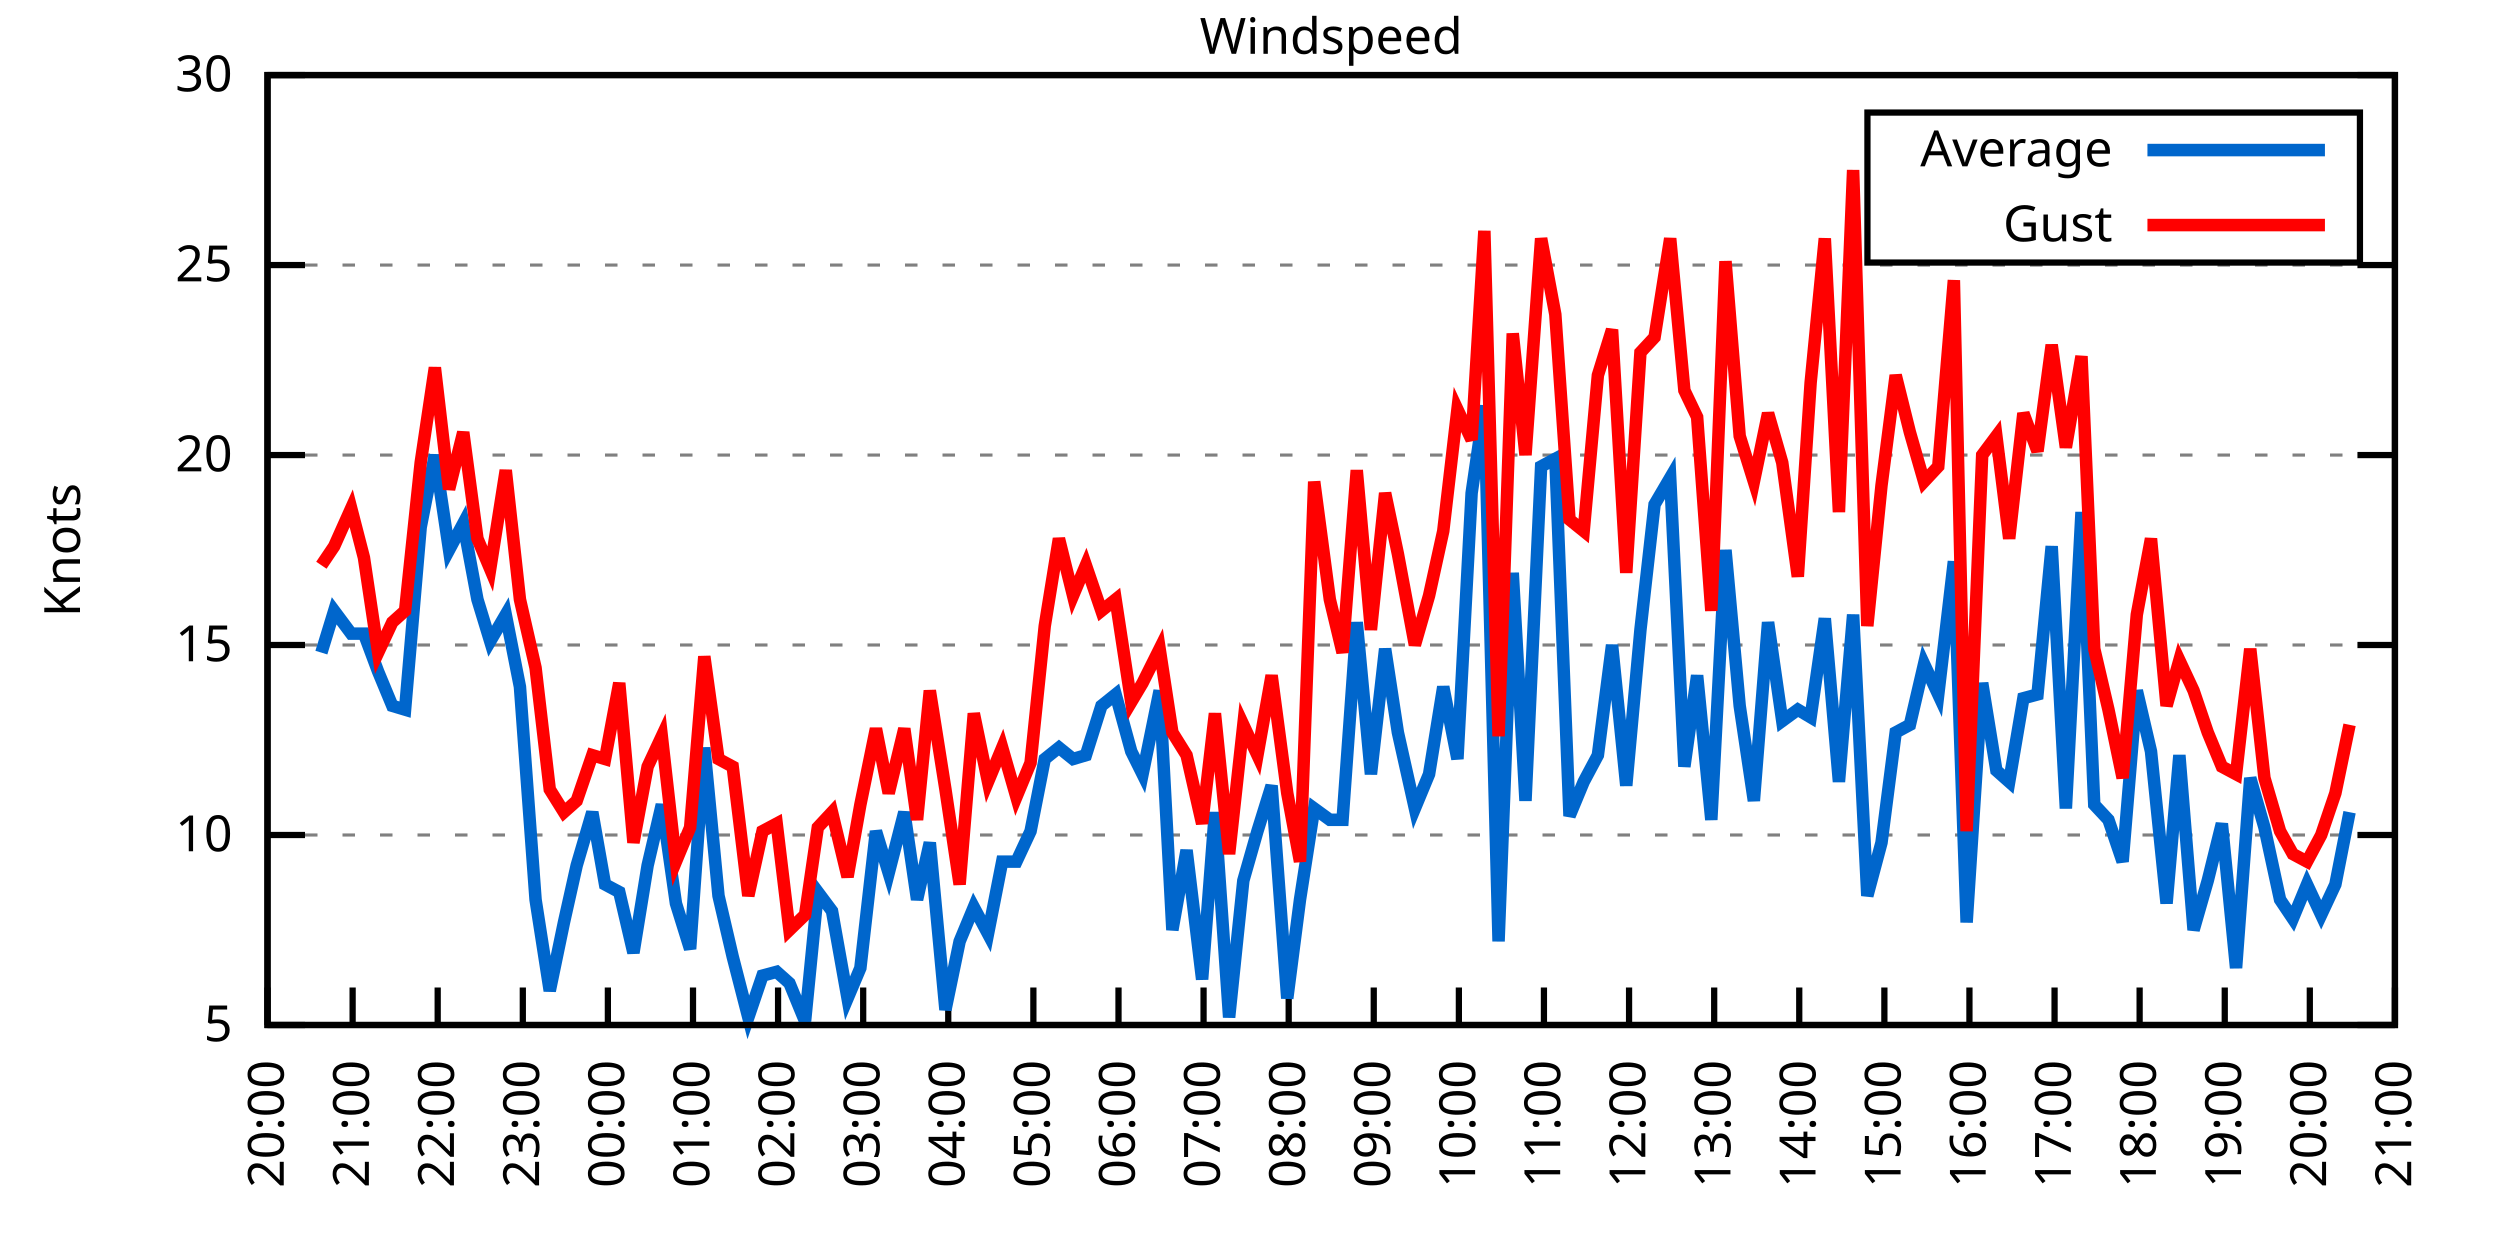
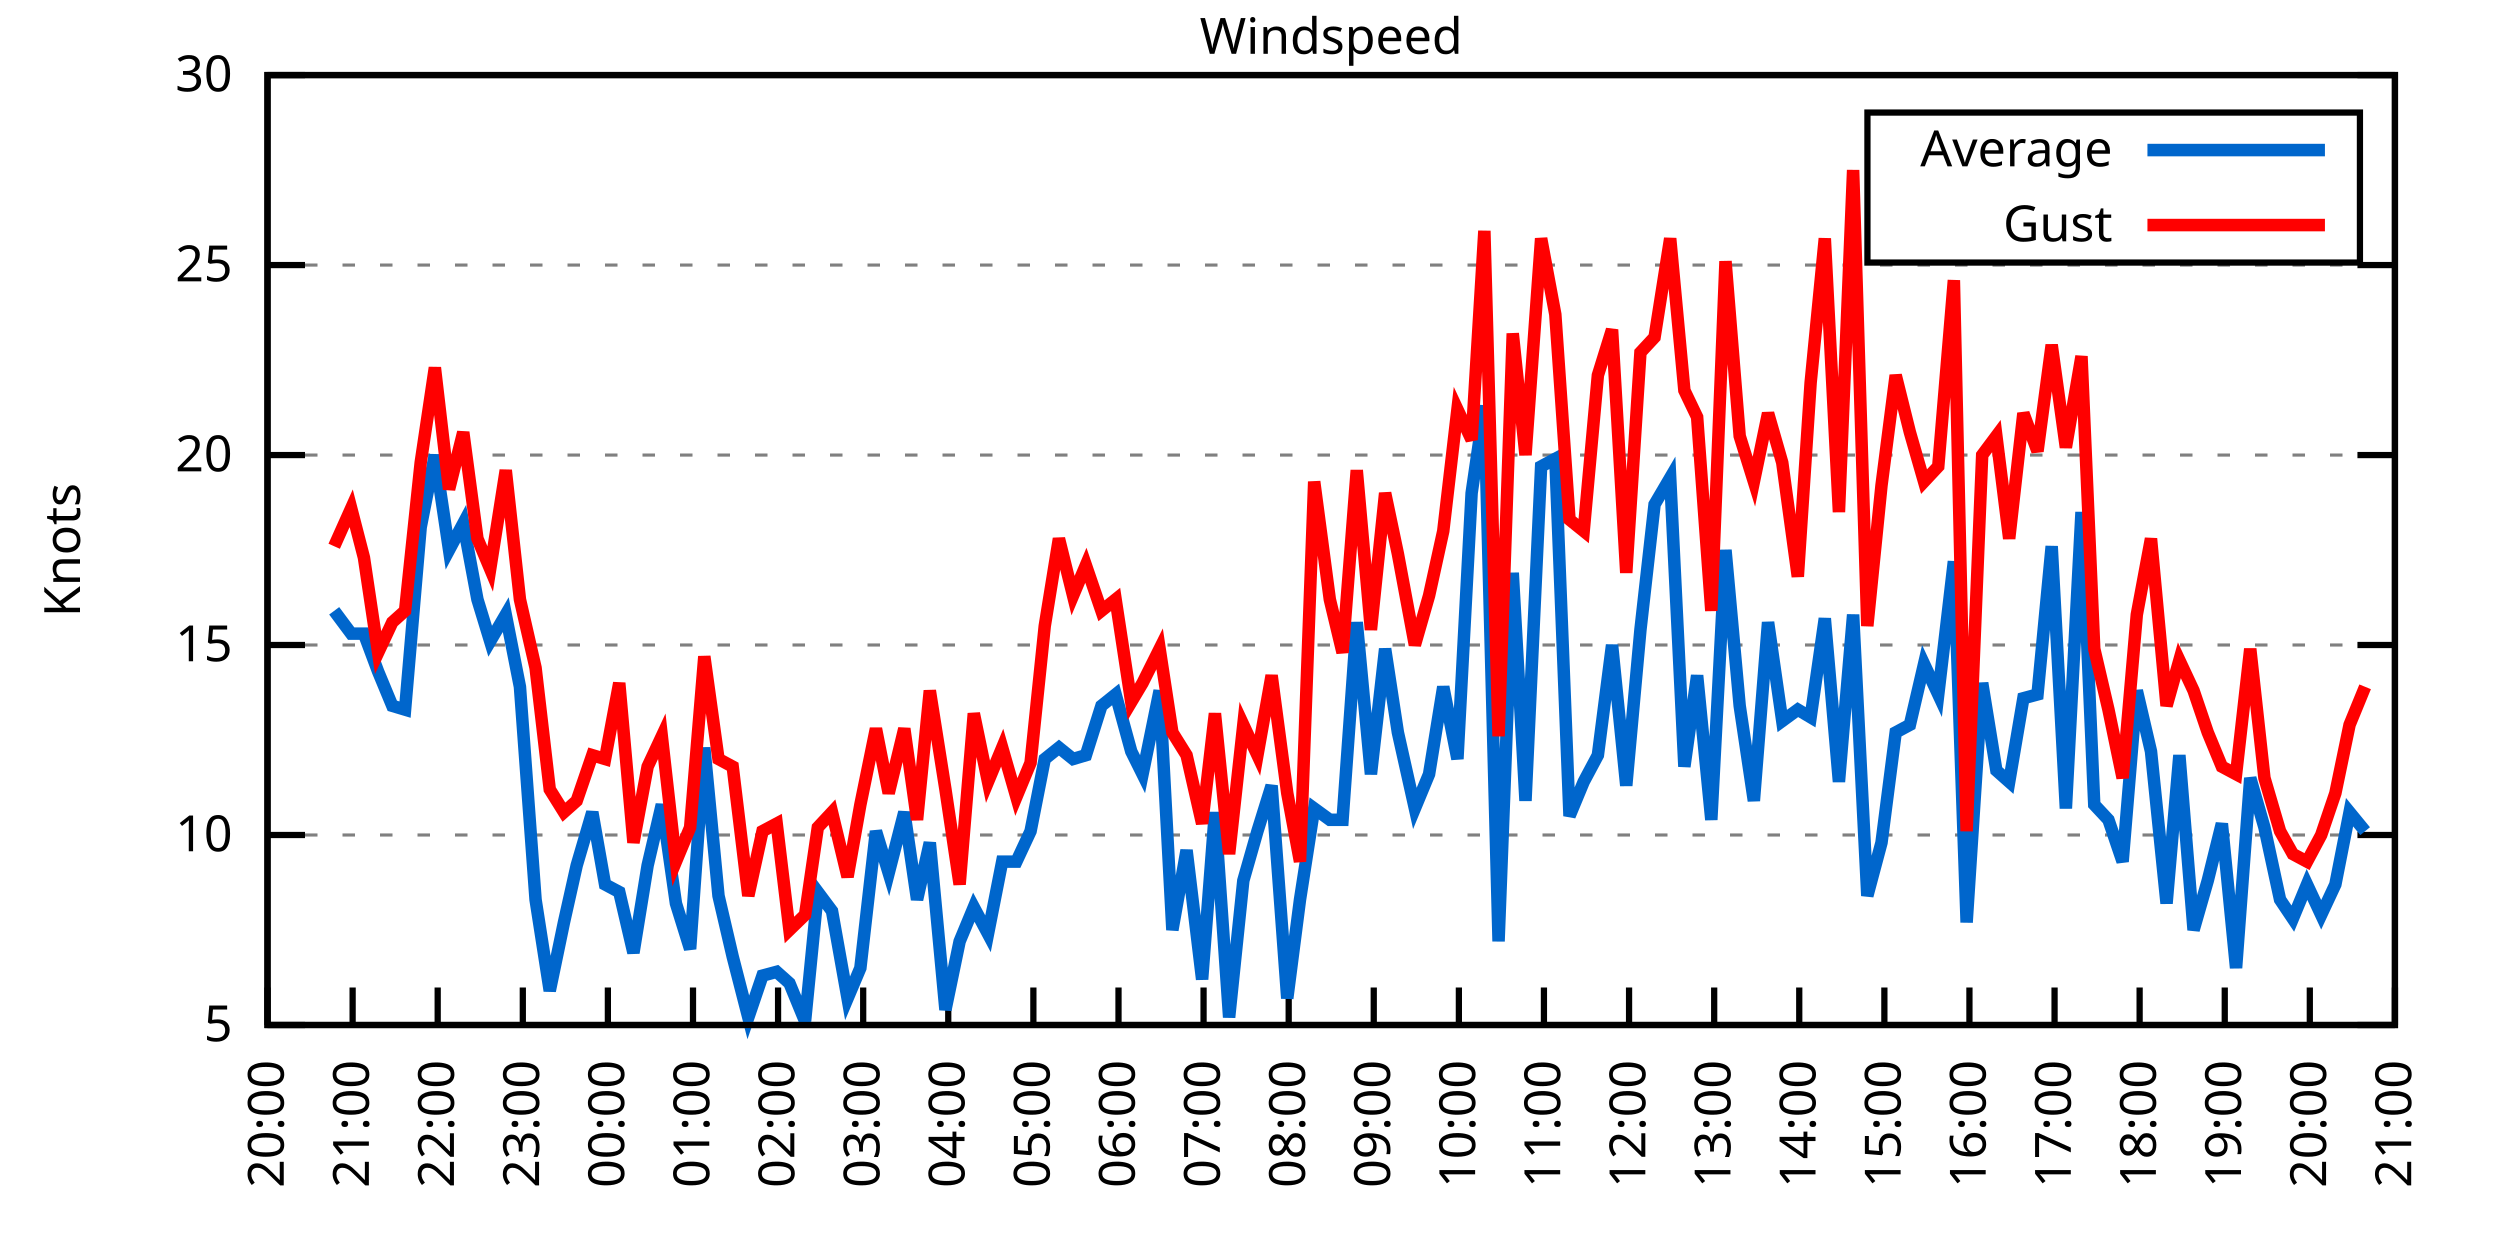
<svg xmlns="http://www.w3.org/2000/svg" xmlns:xlink="http://www.w3.org/1999/xlink" width="400" height="200" viewBox="0 0 400 200">
  <g id="gnuplot_canvas">
    <rect x="0" y="0" width="400" height="200" fill="none" />
    <defs>
      <circle id="gpDot" r="0.5" stroke-width="0.5" stroke="currentColor" />
      <path id="gpPt0" stroke-width="0.333" stroke="currentColor" d="M-1,0 h2 M0,-1 v2" />
      <path id="gpPt1" stroke-width="0.333" stroke="currentColor" d="M-1,-1 L1,1 M1,-1 L-1,1" />
      <path id="gpPt2" stroke-width="0.333" stroke="currentColor" d="M-1,0 L1,0 M0,-1 L0,1 M-1,-1 L1,1 M-1,1 L1,-1" />
      <rect id="gpPt3" stroke-width="0.333" stroke="currentColor" x="-1" y="-1" width="2" height="2" />
      <rect id="gpPt4" stroke-width="0.333" stroke="currentColor" fill="currentColor" x="-1" y="-1" width="2" height="2" />
      <circle id="gpPt5" stroke-width="0.333" stroke="currentColor" cx="0" cy="0" r="1" />
      <use xlink:href="#gpPt5" id="gpPt6" fill="currentColor" stroke="none" />
      <path id="gpPt7" stroke-width="0.333" stroke="currentColor" d="M0,-1.33 L-1.33,0.67 L1.33,0.67 z" />
      <use xlink:href="#gpPt7" id="gpPt8" fill="currentColor" stroke="none" />
      <use xlink:href="#gpPt7" id="gpPt9" stroke="currentColor" transform="rotate(180)" />
      <use xlink:href="#gpPt9" id="gpPt10" fill="currentColor" stroke="none" />
      <use xlink:href="#gpPt3" id="gpPt11" stroke="currentColor" transform="rotate(45)" />
      <use xlink:href="#gpPt11" id="gpPt12" fill="currentColor" stroke="none" />
      <path id="gpPt13" stroke-width="0.333" stroke="currentColor" d="M0,1.330 L1.265,0.411 L0.782,-1.067 L-0.782,-1.076 L-1.265,0.411 z" />
      <use xlink:href="#gpPt13" id="gpPt14" fill="currentColor" stroke="none" />
      <filter id="textbox" filterUnits="objectBoundingBox" x="0" y="0" height="1" width="1">
        <feFlood flood-color="white" flood-opacity="1" result="bgnd" />
        <feComposite in="SourceGraphic" in2="bgnd" operator="atop" />
      </filter>
      <filter id="greybox" filterUnits="objectBoundingBox" x="0" y="0" height="1" width="1">
        <feFlood flood-color="lightgrey" flood-opacity="1" result="grey" />
        <feComposite in="SourceGraphic" in2="grey" operator="atop" />
      </filter>
    </defs>
    <g fill="none" color="white" stroke="currentColor" stroke-width="1.00" stroke-linecap="butt" stroke-linejoin="miter">
</g>
    <g fill="none" color="black" stroke="currentColor" stroke-width="1.00" stroke-linecap="butt" stroke-linejoin="miter">
      <g stroke="none" shape-rendering="crispEdges">
        <polygon fill="rgb(255, 255, 255)" points="42.80,164.00 383.18,164.00 383.18,12.02 42.80,12.02 " />
      </g>
    </g>
    <g fill="none" color="black" stroke="currentColor" stroke-width="1.00" stroke-linecap="butt" stroke-linejoin="miter">
</g>
    <g fill="none" color="black" stroke="black" stroke-width="0.50" stroke-linecap="butt" stroke-linejoin="miter">
</g>
    <g fill="none" color="gray" stroke="currentColor" stroke-width="0.50" stroke-linecap="butt" stroke-linejoin="miter">
      <path stroke="gray" stroke-dasharray="2,4" class="gridline" d="M42.80,164.00 L383.19,164.00  " />
    </g>
    <g fill="none" color="gray" stroke="gray" stroke-width="1.00" stroke-linecap="butt" stroke-linejoin="miter">
</g>
    <g fill="none" color="black" stroke="currentColor" stroke-width="1.00" stroke-linecap="butt" stroke-linejoin="miter">
      <path stroke="black" d="M42.80,164.00 L48.80,164.00 M383.19,164.00 L377.19,164.00  " />
      <g transform="translate(37.20,166.60)" stroke="none" fill="black" font-family="Sans" font-size="8.00" text-anchor="end">
        <text>
          <tspan font-family="Sans"> 5</tspan>
        </text>
      </g>
    </g>
    <g fill="none" color="black" stroke="currentColor" stroke-width="1.00" stroke-linecap="butt" stroke-linejoin="miter">
</g>
    <g fill="none" color="black" stroke="black" stroke-width="0.50" stroke-linecap="butt" stroke-linejoin="miter">
</g>
    <g fill="none" color="gray" stroke="currentColor" stroke-width="0.50" stroke-linecap="butt" stroke-linejoin="miter">
      <path stroke="gray" stroke-dasharray="2,4" class="gridline" d="M42.80,133.60 L383.19,133.60  " />
    </g>
    <g fill="none" color="gray" stroke="gray" stroke-width="1.00" stroke-linecap="butt" stroke-linejoin="miter">
</g>
    <g fill="none" color="black" stroke="currentColor" stroke-width="1.00" stroke-linecap="butt" stroke-linejoin="miter">
      <path stroke="black" d="M42.80,133.60 L48.80,133.60 M383.19,133.60 L377.19,133.60  " />
      <g transform="translate(37.20,136.20)" stroke="none" fill="black" font-family="Sans" font-size="8.00" text-anchor="end">
        <text>
          <tspan font-family="Sans"> 10</tspan>
        </text>
      </g>
    </g>
    <g fill="none" color="black" stroke="currentColor" stroke-width="1.00" stroke-linecap="butt" stroke-linejoin="miter">
</g>
    <g fill="none" color="black" stroke="black" stroke-width="0.50" stroke-linecap="butt" stroke-linejoin="miter">
</g>
    <g fill="none" color="gray" stroke="currentColor" stroke-width="0.50" stroke-linecap="butt" stroke-linejoin="miter">
      <path stroke="gray" stroke-dasharray="2,4" class="gridline" d="M42.80,103.20 L383.19,103.20  " />
    </g>
    <g fill="none" color="gray" stroke="gray" stroke-width="1.00" stroke-linecap="butt" stroke-linejoin="miter">
</g>
    <g fill="none" color="black" stroke="currentColor" stroke-width="1.00" stroke-linecap="butt" stroke-linejoin="miter">
      <path stroke="black" d="M42.80,103.20 L48.80,103.20 M383.19,103.20 L377.19,103.20  " />
      <g transform="translate(37.20,105.80)" stroke="none" fill="black" font-family="Sans" font-size="8.00" text-anchor="end">
        <text>
          <tspan font-family="Sans"> 15</tspan>
        </text>
      </g>
    </g>
    <g fill="none" color="black" stroke="currentColor" stroke-width="1.00" stroke-linecap="butt" stroke-linejoin="miter">
</g>
    <g fill="none" color="black" stroke="black" stroke-width="0.50" stroke-linecap="butt" stroke-linejoin="miter">
</g>
    <g fill="none" color="gray" stroke="currentColor" stroke-width="0.50" stroke-linecap="butt" stroke-linejoin="miter">
      <path stroke="gray" stroke-dasharray="2,4" class="gridline" d="M42.80,72.81 L383.19,72.81  " />
    </g>
    <g fill="none" color="gray" stroke="gray" stroke-width="1.00" stroke-linecap="butt" stroke-linejoin="miter">
</g>
    <g fill="none" color="black" stroke="currentColor" stroke-width="1.00" stroke-linecap="butt" stroke-linejoin="miter">
      <path stroke="black" d="M42.80,72.81 L48.80,72.81 M383.19,72.81 L377.19,72.81  " />
      <g transform="translate(37.20,75.41)" stroke="none" fill="black" font-family="Sans" font-size="8.00" text-anchor="end">
        <text>
          <tspan font-family="Sans"> 20</tspan>
        </text>
      </g>
    </g>
    <g fill="none" color="black" stroke="currentColor" stroke-width="1.00" stroke-linecap="butt" stroke-linejoin="miter">
</g>
    <g fill="none" color="black" stroke="black" stroke-width="0.50" stroke-linecap="butt" stroke-linejoin="miter">
</g>
    <g fill="none" color="gray" stroke="currentColor" stroke-width="0.50" stroke-linecap="butt" stroke-linejoin="miter">
      <path stroke="gray" stroke-dasharray="2,4" class="gridline" d="M42.80,42.41 L383.19,42.41  " />
    </g>
    <g fill="none" color="gray" stroke="gray" stroke-width="1.00" stroke-linecap="butt" stroke-linejoin="miter">
</g>
    <g fill="none" color="black" stroke="currentColor" stroke-width="1.00" stroke-linecap="butt" stroke-linejoin="miter">
      <path stroke="black" d="M42.80,42.41 L48.80,42.41 M383.19,42.41 L377.19,42.41  " />
      <g transform="translate(37.20,45.01)" stroke="none" fill="black" font-family="Sans" font-size="8.00" text-anchor="end">
        <text>
          <tspan font-family="Sans"> 25</tspan>
        </text>
      </g>
    </g>
    <g fill="none" color="black" stroke="currentColor" stroke-width="1.00" stroke-linecap="butt" stroke-linejoin="miter">
</g>
    <g fill="none" color="black" stroke="black" stroke-width="0.50" stroke-linecap="butt" stroke-linejoin="miter">
</g>
    <g fill="none" color="gray" stroke="currentColor" stroke-width="0.50" stroke-linecap="butt" stroke-linejoin="miter">
      <path stroke="gray" stroke-dasharray="2,4" class="gridline" d="M42.80,12.01 L383.19,12.01  " />
    </g>
    <g fill="none" color="gray" stroke="gray" stroke-width="1.00" stroke-linecap="butt" stroke-linejoin="miter">
</g>
    <g fill="none" color="black" stroke="currentColor" stroke-width="1.00" stroke-linecap="butt" stroke-linejoin="miter">
      <path stroke="black" d="M42.80,12.01 L48.80,12.01 M383.19,12.01 L377.19,12.01  " />
      <g transform="translate(37.20,14.61)" stroke="none" fill="black" font-family="Sans" font-size="8.00" text-anchor="end">
        <text>
          <tspan font-family="Sans"> 30</tspan>
        </text>
      </g>
    </g>
    <g fill="none" color="black" stroke="currentColor" stroke-width="1.00" stroke-linecap="butt" stroke-linejoin="miter">
      <path stroke="black" d="M42.80,164.00 L42.80,158.00  " />
      <g transform="translate(45.40,169.60) rotate(270.00)" stroke="none" fill="black" font-family="Sans" font-size="8.00" text-anchor="end">
        <text>
          <tspan font-family="Sans">20:00</tspan>
        </text>
      </g>
    </g>
    <g fill="none" color="black" stroke="currentColor" stroke-width="1.00" stroke-linecap="butt" stroke-linejoin="miter">
      <path stroke="black" d="M56.42,164.00 L56.42,158.00  " />
      <g transform="translate(59.02,169.60) rotate(270.00)" stroke="none" fill="black" font-family="Sans" font-size="8.00" text-anchor="end">
        <text>
          <tspan font-family="Sans">21:00</tspan>
        </text>
      </g>
    </g>
    <g fill="none" color="black" stroke="currentColor" stroke-width="1.00" stroke-linecap="butt" stroke-linejoin="miter">
      <path stroke="black" d="M70.03,164.00 L70.03,158.00  " />
      <g transform="translate(72.63,169.60) rotate(270.00)" stroke="none" fill="black" font-family="Sans" font-size="8.00" text-anchor="end">
        <text>
          <tspan font-family="Sans">22:00</tspan>
        </text>
      </g>
    </g>
    <g fill="none" color="black" stroke="currentColor" stroke-width="1.00" stroke-linecap="butt" stroke-linejoin="miter">
      <path stroke="black" d="M83.65,164.00 L83.65,158.00  " />
      <g transform="translate(86.25,169.60) rotate(270.00)" stroke="none" fill="black" font-family="Sans" font-size="8.00" text-anchor="end">
        <text>
          <tspan font-family="Sans">23:00</tspan>
        </text>
      </g>
    </g>
    <g fill="none" color="black" stroke="currentColor" stroke-width="1.00" stroke-linecap="butt" stroke-linejoin="miter">
      <path stroke="black" d="M97.26,164.00 L97.26,158.00  " />
      <g transform="translate(99.86,169.60) rotate(270.00)" stroke="none" fill="black" font-family="Sans" font-size="8.00" text-anchor="end">
        <text>
          <tspan font-family="Sans">00:00</tspan>
        </text>
      </g>
    </g>
    <g fill="none" color="black" stroke="currentColor" stroke-width="1.00" stroke-linecap="butt" stroke-linejoin="miter">
      <path stroke="black" d="M110.88,164.00 L110.88,158.00  " />
      <g transform="translate(113.48,169.60) rotate(270.00)" stroke="none" fill="black" font-family="Sans" font-size="8.00" text-anchor="end">
        <text>
          <tspan font-family="Sans">01:00</tspan>
        </text>
      </g>
    </g>
    <g fill="none" color="black" stroke="currentColor" stroke-width="1.00" stroke-linecap="butt" stroke-linejoin="miter">
      <path stroke="black" d="M124.49,164.00 L124.49,158.00  " />
      <g transform="translate(127.09,169.60) rotate(270.00)" stroke="none" fill="black" font-family="Sans" font-size="8.00" text-anchor="end">
        <text>
          <tspan font-family="Sans">02:00</tspan>
        </text>
      </g>
    </g>
    <g fill="none" color="black" stroke="currentColor" stroke-width="1.00" stroke-linecap="butt" stroke-linejoin="miter">
      <path stroke="black" d="M138.11,164.00 L138.11,158.00  " />
      <g transform="translate(140.71,169.60) rotate(270.00)" stroke="none" fill="black" font-family="Sans" font-size="8.00" text-anchor="end">
        <text>
          <tspan font-family="Sans">03:00</tspan>
        </text>
      </g>
    </g>
    <g fill="none" color="black" stroke="currentColor" stroke-width="1.00" stroke-linecap="butt" stroke-linejoin="miter">
      <path stroke="black" d="M151.72,164.00 L151.72,158.00  " />
      <g transform="translate(154.32,169.60) rotate(270.00)" stroke="none" fill="black" font-family="Sans" font-size="8.00" text-anchor="end">
        <text>
          <tspan font-family="Sans">04:00</tspan>
        </text>
      </g>
    </g>
    <g fill="none" color="black" stroke="currentColor" stroke-width="1.00" stroke-linecap="butt" stroke-linejoin="miter">
      <path stroke="black" d="M165.34,164.00 L165.34,158.00  " />
      <g transform="translate(167.94,169.60) rotate(270.00)" stroke="none" fill="black" font-family="Sans" font-size="8.00" text-anchor="end">
        <text>
          <tspan font-family="Sans">05:00</tspan>
        </text>
      </g>
    </g>
    <g fill="none" color="black" stroke="currentColor" stroke-width="1.00" stroke-linecap="butt" stroke-linejoin="miter">
      <path stroke="black" d="M178.96,164.00 L178.96,158.00  " />
      <g transform="translate(181.56,169.60) rotate(270.00)" stroke="none" fill="black" font-family="Sans" font-size="8.00" text-anchor="end">
        <text>
          <tspan font-family="Sans">06:00</tspan>
        </text>
      </g>
    </g>
    <g fill="none" color="black" stroke="currentColor" stroke-width="1.00" stroke-linecap="butt" stroke-linejoin="miter">
      <path stroke="black" d="M192.57,164.00 L192.57,158.00  " />
      <g transform="translate(195.17,169.60) rotate(270.00)" stroke="none" fill="black" font-family="Sans" font-size="8.00" text-anchor="end">
        <text>
          <tspan font-family="Sans">07:00</tspan>
        </text>
      </g>
    </g>
    <g fill="none" color="black" stroke="currentColor" stroke-width="1.00" stroke-linecap="butt" stroke-linejoin="miter">
      <path stroke="black" d="M206.19,164.00 L206.19,158.00  " />
      <g transform="translate(208.79,169.60) rotate(270.00)" stroke="none" fill="black" font-family="Sans" font-size="8.00" text-anchor="end">
        <text>
          <tspan font-family="Sans">08:00</tspan>
        </text>
      </g>
    </g>
    <g fill="none" color="black" stroke="currentColor" stroke-width="1.00" stroke-linecap="butt" stroke-linejoin="miter">
      <path stroke="black" d="M219.80,164.00 L219.80,158.00  " />
      <g transform="translate(222.40,169.60) rotate(270.00)" stroke="none" fill="black" font-family="Sans" font-size="8.00" text-anchor="end">
        <text>
          <tspan font-family="Sans">09:00</tspan>
        </text>
      </g>
    </g>
    <g fill="none" color="black" stroke="currentColor" stroke-width="1.00" stroke-linecap="butt" stroke-linejoin="miter">
      <path stroke="black" d="M233.42,164.00 L233.42,158.00  " />
      <g transform="translate(236.02,169.60) rotate(270.00)" stroke="none" fill="black" font-family="Sans" font-size="8.00" text-anchor="end">
        <text>
          <tspan font-family="Sans">10:00</tspan>
        </text>
      </g>
    </g>
    <g fill="none" color="black" stroke="currentColor" stroke-width="1.00" stroke-linecap="butt" stroke-linejoin="miter">
      <path stroke="black" d="M247.03,164.00 L247.03,158.00  " />
      <g transform="translate(249.63,169.60) rotate(270.00)" stroke="none" fill="black" font-family="Sans" font-size="8.00" text-anchor="end">
        <text>
          <tspan font-family="Sans">11:00</tspan>
        </text>
      </g>
    </g>
    <g fill="none" color="black" stroke="currentColor" stroke-width="1.00" stroke-linecap="butt" stroke-linejoin="miter">
      <path stroke="black" d="M260.65,164.00 L260.65,158.00  " />
      <g transform="translate(263.25,169.60) rotate(270.00)" stroke="none" fill="black" font-family="Sans" font-size="8.00" text-anchor="end">
        <text>
          <tspan font-family="Sans">12:00</tspan>
        </text>
      </g>
    </g>
    <g fill="none" color="black" stroke="currentColor" stroke-width="1.00" stroke-linecap="butt" stroke-linejoin="miter">
      <path stroke="black" d="M274.27,164.00 L274.27,158.00  " />
      <g transform="translate(276.87,169.60) rotate(270.00)" stroke="none" fill="black" font-family="Sans" font-size="8.00" text-anchor="end">
        <text>
          <tspan font-family="Sans">13:00</tspan>
        </text>
      </g>
    </g>
    <g fill="none" color="black" stroke="currentColor" stroke-width="1.00" stroke-linecap="butt" stroke-linejoin="miter">
      <path stroke="black" d="M287.88,164.00 L287.88,158.00  " />
      <g transform="translate(290.48,169.60) rotate(270.00)" stroke="none" fill="black" font-family="Sans" font-size="8.00" text-anchor="end">
        <text>
          <tspan font-family="Sans">14:00</tspan>
        </text>
      </g>
    </g>
    <g fill="none" color="black" stroke="currentColor" stroke-width="1.00" stroke-linecap="butt" stroke-linejoin="miter">
      <path stroke="black" d="M301.50,164.00 L301.50,158.00  " />
      <g transform="translate(304.10,169.60) rotate(270.00)" stroke="none" fill="black" font-family="Sans" font-size="8.00" text-anchor="end">
        <text>
          <tspan font-family="Sans">15:00</tspan>
        </text>
      </g>
    </g>
    <g fill="none" color="black" stroke="currentColor" stroke-width="1.00" stroke-linecap="butt" stroke-linejoin="miter">
      <path stroke="black" d="M315.11,164.00 L315.11,158.00  " />
      <g transform="translate(317.71,169.60) rotate(270.00)" stroke="none" fill="black" font-family="Sans" font-size="8.00" text-anchor="end">
        <text>
          <tspan font-family="Sans">16:00</tspan>
        </text>
      </g>
    </g>
    <g fill="none" color="black" stroke="currentColor" stroke-width="1.00" stroke-linecap="butt" stroke-linejoin="miter">
      <path stroke="black" d="M328.73,164.00 L328.73,158.00  " />
      <g transform="translate(331.33,169.60) rotate(270.00)" stroke="none" fill="black" font-family="Sans" font-size="8.00" text-anchor="end">
        <text>
          <tspan font-family="Sans">17:00</tspan>
        </text>
      </g>
    </g>
    <g fill="none" color="black" stroke="currentColor" stroke-width="1.00" stroke-linecap="butt" stroke-linejoin="miter">
      <path stroke="black" d="M342.34,164.00 L342.34,158.00  " />
      <g transform="translate(344.94,169.60) rotate(270.00)" stroke="none" fill="black" font-family="Sans" font-size="8.00" text-anchor="end">
        <text>
          <tspan font-family="Sans">18:00</tspan>
        </text>
      </g>
    </g>
    <g fill="none" color="black" stroke="currentColor" stroke-width="1.00" stroke-linecap="butt" stroke-linejoin="miter">
      <path stroke="black" d="M355.96,164.00 L355.96,158.00  " />
      <g transform="translate(358.56,169.60) rotate(270.00)" stroke="none" fill="black" font-family="Sans" font-size="8.00" text-anchor="end">
        <text>
          <tspan font-family="Sans">19:00</tspan>
        </text>
      </g>
    </g>
    <g fill="none" color="black" stroke="currentColor" stroke-width="1.00" stroke-linecap="butt" stroke-linejoin="miter">
      <path stroke="black" d="M369.57,164.00 L369.57,158.00  " />
      <g transform="translate(372.17,169.60) rotate(270.00)" stroke="none" fill="black" font-family="Sans" font-size="8.00" text-anchor="end">
        <text>
          <tspan font-family="Sans">20:00</tspan>
        </text>
      </g>
    </g>
    <g fill="none" color="black" stroke="currentColor" stroke-width="1.00" stroke-linecap="butt" stroke-linejoin="miter">
      <path stroke="black" d="M383.19,164.00 L383.19,158.00  " />
      <g transform="translate(385.79,169.60) rotate(270.00)" stroke="none" fill="black" font-family="Sans" font-size="8.00" text-anchor="end">
        <text>
          <tspan font-family="Sans">21:00</tspan>
        </text>
      </g>
    </g>
    <g fill="none" color="black" stroke="currentColor" stroke-width="1.00" stroke-linecap="butt" stroke-linejoin="miter">
</g>
    <g fill="none" color="black" stroke="currentColor" stroke-width="1.00" stroke-linecap="butt" stroke-linejoin="miter">
      <path stroke="black" d="M42.80,12.01 L42.80,164.00 L383.19,164.00 L383.19,12.01 L42.80,12.01 Z  " />
    </g>
    <g fill="none" color="black" stroke="currentColor" stroke-width="1.00" stroke-linecap="butt" stroke-linejoin="miter">
</g>
    <g fill="none" color="black" stroke="currentColor" stroke-width="1.00" stroke-linecap="butt" stroke-linejoin="miter">
      <path stroke="black" d="M298.79,42.01 L298.79,18.01 L377.59,18.01 L377.59,42.01 L298.79,42.01 Z  " />
    </g>
    <g id="Windspeed_plot_1">
      <g fill="none" color="white" stroke="black" stroke-width="2.00" stroke-linecap="butt" stroke-linejoin="miter">
</g>
      <g fill="none" color="black" stroke="currentColor" stroke-width="2.00" stroke-linecap="butt" stroke-linejoin="miter">
        <g transform="translate(337.99,26.61)" stroke="none" fill="black" font-family="Sans" font-size="8.00" text-anchor="end">
          <text>
            <tspan font-family="Sans">Average</tspan>
          </text>
        </g>
      </g>
      <g fill="none" color="black" stroke="currentColor" stroke-width="2.00" stroke-linecap="butt" stroke-linejoin="miter">
-         <path stroke="rgb(  0, 102, 204)" d="M343.59,24.01 L371.99,24.01 M51.42,104.42 L53.47,97.73 L56.19,101.38 L58.23,101.38 L60.50,107.46 L62.77,112.93   L64.81,113.54 L67.31,84.36 L69.58,72.81 L71.85,88.00 L74.12,83.75 L76.39,95.91 L78.43,102.60 L80.92,98.34   L83.19,109.89 L85.69,143.94 L87.96,158.53 L90.23,147.59 L92.27,138.47 L94.77,129.95 L96.81,141.51 L99.08,142.72   L101.35,152.45 L103.62,138.47 L105.89,128.74 L108.15,144.55 L110.42,151.84 L112.69,119.62 L114.96,143.33 L117.23,153.06   L119.73,162.78 L122.00,156.10 L124.27,155.49 L126.31,157.31 L128.81,163.39 L130.85,142.72 L133.12,145.76 L135.61,159.74   L137.66,154.88 L140.15,132.99 L142.19,139.68 L144.69,129.95 L146.73,143.94 L148.77,134.82 L151.27,161.57 L153.54,150.62   L155.81,145.15 L158.08,149.41 L160.35,137.86 L162.62,137.86 L164.89,132.99 L167.16,121.44 L169.43,119.62 L171.69,121.44   L173.74,120.83 L176.23,112.93 L178.50,111.11 L181.00,120.23 L182.81,123.87 L185.54,110.50 L187.58,148.80 L189.85,136.03   L192.34,156.70 L194.39,129.95 L196.66,162.78 L198.93,140.90 L201.19,132.99 L203.46,125.70 L205.96,159.74 L208.00,143.94   L210.27,129.35 L212.77,131.17 L214.81,131.17 L217.08,99.56 L219.35,123.87 L221.62,103.81 L223.66,117.19 L226.38,129.35   L228.65,123.87 L230.92,109.89 L233.19,121.44 L235.46,78.89 L237.50,64.90 L239.77,150.62 L242.04,91.65 L244.08,128.13   L246.58,74.63 L248.85,73.41 L251.12,130.56 L253.39,125.09 L255.66,120.83 L257.93,103.20 L260.20,125.70 L262.47,100.77   L264.73,80.71 L267.23,76.45 L269.50,122.66 L271.54,108.07 L273.81,131.17 L276.08,88.00 L278.35,112.93 L280.62,128.13   L282.89,99.56 L285.16,115.36 L287.65,113.54 L289.70,114.76 L291.97,98.95 L294.23,125.09 L296.50,98.34 L298.77,143.33   L301.04,134.82 L303.31,117.19 L305.58,115.97 L307.85,106.24 L310.12,111.11 L312.62,89.83 L314.66,147.59 L317.15,109.28   L319.42,123.27 L321.47,125.09 L323.74,111.72 L326.00,111.11 L328.27,87.40 L330.54,129.35 L333.04,81.93 L335.08,128.74   L337.35,131.17 L339.62,137.86 L341.89,110.50 L344.16,120.23 L346.65,144.55 L348.70,120.83 L350.97,148.80 L353.24,140.90   L355.50,131.78 L357.77,154.88 L360.04,124.48 L362.31,132.39 L364.81,143.94 L366.85,146.98 L369.12,141.51 L371.39,146.37   L373.66,141.51 L375.93,129.95  " />
+         <path stroke="rgb(  0, 102, 204)" d="M343.59,24.01 L371.99,24.01 M53.47,97.73 L56.19,101.38 L58.23,101.38 L60.50,107.46 L62.77,112.93 L64.81,113.54   L67.31,84.36 L69.58,72.81 L71.85,88.00 L74.12,83.75 L76.39,95.91 L78.43,102.60 L80.92,98.34 L83.19,109.89   L85.69,143.94 L87.96,158.53 L90.23,147.59 L92.27,138.47 L94.77,129.95 L96.81,141.51 L99.08,142.72 L101.35,152.45   L103.62,138.47 L105.89,128.74 L108.15,144.55 L110.42,151.84 L112.69,119.62 L114.96,143.33 L117.23,153.06 L119.73,162.78   L122.00,156.10 L124.27,155.49 L126.31,157.31 L128.81,163.39 L130.85,142.72 L133.12,145.76 L135.61,159.74 L137.66,154.88   L140.15,132.99 L142.19,139.68 L144.69,129.95 L146.73,143.94 L148.77,134.82 L151.27,161.57 L153.54,150.62 L155.81,145.15   L158.08,149.41 L160.35,137.86 L162.62,137.86 L164.89,132.99 L167.16,121.44 L169.43,119.62 L171.69,121.44 L173.74,120.83   L176.23,112.93 L178.50,111.11 L181.00,120.23 L182.81,123.87 L185.54,110.50 L187.58,148.80 L189.85,136.03 L192.34,156.70   L194.39,129.95 L196.66,162.78 L198.93,140.90 L201.19,132.99 L203.46,125.70 L205.96,159.74 L208.00,143.94 L210.27,129.35   L212.77,131.17 L214.81,131.17 L217.08,99.56 L219.35,123.87 L221.62,103.81 L223.66,117.19 L226.38,129.35 L228.65,123.87   L230.92,109.89 L233.19,121.44 L235.46,78.89 L237.50,64.90 L239.77,150.62 L242.04,91.65 L244.08,128.13 L246.58,74.63   L248.85,73.41 L251.12,130.56 L253.39,125.09 L255.66,120.83 L257.93,103.20 L260.20,125.70 L262.47,100.77 L264.73,80.71   L267.23,76.45 L269.50,122.66 L271.54,108.07 L273.81,131.17 L276.08,88.00 L278.35,112.93 L280.62,128.13 L282.89,99.56   L285.16,115.36 L287.65,113.54 L289.70,114.76 L291.97,98.95 L294.23,125.09 L296.50,98.34 L298.77,143.33 L301.04,134.82   L303.31,117.19 L305.58,115.97 L307.85,106.24 L310.12,111.11 L312.62,89.83 L314.66,147.59 L317.15,109.28 L319.42,123.27   L321.47,125.09 L323.74,111.72 L326.00,111.11 L328.27,87.40 L330.54,129.35 L333.04,81.93 L335.08,128.74 L337.35,131.17   L339.62,137.86 L341.89,110.50 L344.16,120.23 L346.65,144.55 L348.70,120.83 L350.97,148.80 L353.24,140.90 L355.50,131.78   L357.77,154.88 L360.04,124.48 L362.31,132.39 L364.81,143.94 L366.85,146.98 L369.12,141.51 L371.39,146.37 L373.66,141.51   L375.93,129.95 L378.42,132.99  " />
      </g>
    </g>
    <g id="Windspeed_plot_2">
      <g fill="none" color="black" stroke="currentColor" stroke-width="2.00" stroke-linecap="butt" stroke-linejoin="miter">
        <g transform="translate(337.99,38.61)" stroke="none" fill="black" font-family="Sans" font-size="8.00" text-anchor="end">
          <text>
            <tspan font-family="Sans">Gust</tspan>
          </text>
        </g>
      </g>
      <g fill="none" color="black" stroke="currentColor" stroke-width="2.00" stroke-linecap="butt" stroke-linejoin="miter">
-         <path stroke="rgb(255,   0,   0)" d="M343.59,36.01 L371.99,36.01 M51.42,90.44 L53.47,87.40 L56.19,81.32 L58.23,89.22 L60.50,104.42 L62.77,99.56   L64.81,97.73 L67.31,74.02 L69.58,58.82 L71.85,78.28 L74.12,69.16 L76.39,86.18 L78.43,91.04 L80.92,75.24   L83.19,95.91 L85.69,106.85 L87.96,126.31 L90.23,129.95 L92.27,128.13 L94.77,120.83 L96.81,121.44 L99.08,109.28   L101.35,134.82 L103.62,122.66 L105.89,117.80 L108.15,137.86 L110.42,132.39 L112.69,105.03 L114.96,121.44 L117.23,122.66   L119.73,143.33 L122.00,132.99 L124.27,131.78 L126.31,148.80 L128.81,146.37 L130.85,132.39 L133.12,129.95 L135.61,140.29   L137.66,128.74 L140.15,116.58 L142.19,126.91 L144.69,116.58 L146.73,131.17 L148.77,110.50 L151.27,126.31 L153.54,141.51   L155.81,114.15 L158.08,125.09 L160.35,119.62 L162.62,127.52 L164.89,122.05 L167.16,100.16 L169.43,86.18 L171.69,95.30   L173.74,90.44 L176.23,97.73 L178.50,95.91 L181.00,112.32 L182.81,109.28 L185.54,103.81 L187.58,117.19 L189.85,120.83   L192.34,131.78 L194.39,114.15 L196.66,136.64 L198.93,115.97 L201.19,120.83 L203.46,108.07 L205.96,126.91 L208.00,137.86   L210.27,77.06 L212.77,95.91 L214.81,104.42 L217.08,75.24 L219.35,100.77 L221.62,78.89 L223.66,88.61 L226.38,103.20   L228.65,95.30 L230.92,84.97 L233.19,65.51 L235.46,70.37 L237.50,36.94 L239.77,117.80 L242.04,53.35 L244.08,72.81   L246.58,38.15 L248.85,50.31 L251.12,83.14 L253.39,84.97 L255.66,60.04 L257.93,52.74 L260.20,91.65 L262.47,56.39   L264.73,53.96 L267.23,38.15 L269.50,62.47 L271.54,66.73 L273.81,97.73 L276.08,41.80 L278.35,69.77 L280.62,77.06   L282.89,66.12 L285.16,74.02 L287.65,92.26 L289.70,61.25 L291.97,38.15 L294.23,81.93 L296.50,27.21 L298.77,100.16   L301.04,77.67 L303.31,60.04 L305.58,69.16 L307.85,77.06 L310.12,74.63 L312.62,44.84 L314.66,132.99 L317.15,72.81   L319.42,69.77 L321.47,86.18 L323.74,66.12 L326.00,72.20 L328.27,55.18 L330.54,71.59 L333.04,57.00 L335.08,103.81   L337.35,113.54 L339.62,124.48 L341.89,98.34 L344.16,86.18 L346.65,112.93 L348.70,105.64 L350.97,110.50 L353.24,117.19   L355.50,122.66 L357.77,123.87 L360.04,103.81 L362.31,124.48 L364.81,132.99 L366.85,136.64 L369.12,137.86 L371.39,133.60   L373.66,126.91 L375.93,115.97  " />
+         <path stroke="rgb(255,   0,   0)" d="M343.59,36.01 L371.99,36.01 M53.47,87.40 L56.19,81.32 L58.23,89.22 L60.50,104.42 L62.77,99.56 L64.81,97.73   L67.31,74.02 L69.58,58.82 L71.85,78.28 L74.12,69.16 L76.39,86.18 L78.43,91.04 L80.92,75.24 L83.19,95.91   L85.69,106.85 L87.96,126.31 L90.23,129.95 L92.27,128.13 L94.77,120.83 L96.81,121.44 L99.08,109.28 L101.35,134.82   L103.62,122.66 L105.89,117.80 L108.15,137.86 L110.42,132.39 L112.69,105.03 L114.96,121.44 L117.23,122.66 L119.73,143.33   L122.00,132.99 L124.27,131.78 L126.31,148.80 L128.81,146.37 L130.85,132.39 L133.12,129.95 L135.61,140.29 L137.66,128.74   L140.15,116.58 L142.19,126.91 L144.69,116.58 L146.73,131.17 L148.77,110.50 L151.27,126.31 L153.54,141.51 L155.81,114.15   L158.08,125.09 L160.35,119.62 L162.62,127.52 L164.89,122.05 L167.16,100.16 L169.43,86.18 L171.69,95.30 L173.74,90.44   L176.23,97.73 L178.50,95.91 L181.00,112.32 L182.81,109.28 L185.54,103.81 L187.58,117.19 L189.85,120.83 L192.34,131.78   L194.39,114.15 L196.66,136.64 L198.93,115.97 L201.19,120.83 L203.46,108.07 L205.96,126.91 L208.00,137.86 L210.27,77.06   L212.77,95.91 L214.81,104.42 L217.08,75.24 L219.35,100.77 L221.62,78.89 L223.66,88.61 L226.38,103.20 L228.65,95.30   L230.92,84.97 L233.19,65.51 L235.46,70.37 L237.50,36.94 L239.77,117.80 L242.04,53.35 L244.08,72.81 L246.58,38.15   L248.85,50.31 L251.12,83.14 L253.39,84.97 L255.66,60.04 L257.93,52.74 L260.20,91.65 L262.47,56.39 L264.73,53.96   L267.23,38.15 L269.50,62.47 L271.54,66.73 L273.81,97.73 L276.08,41.80 L278.35,69.77 L280.62,77.06 L282.89,66.12   L285.16,74.02 L287.65,92.26 L289.70,61.25 L291.97,38.15 L294.23,81.93 L296.50,27.21 L298.77,100.16 L301.04,77.67   L303.31,60.04 L305.58,69.16 L307.85,77.06 L310.12,74.63 L312.62,44.84 L314.66,132.99 L317.15,72.81 L319.42,69.77   L321.47,86.18 L323.74,66.12 L326.00,72.20 L328.27,55.18 L330.54,71.59 L333.04,57.00 L335.08,103.81 L337.35,113.54   L339.62,124.48 L341.89,98.34 L344.16,86.18 L346.65,112.93 L348.70,105.64 L350.97,110.50 L353.24,117.19 L355.50,122.66   L357.77,123.87 L360.04,103.81 L362.31,124.48 L364.81,132.99 L366.85,136.64 L369.12,137.86 L371.39,133.60 L373.66,126.91   L375.93,115.97 L378.42,109.89  " />
      </g>
    </g>
    <g fill="none" color="black" stroke="currentColor" stroke-width="2.00" stroke-linecap="butt" stroke-linejoin="miter">
</g>
    <g fill="none" color="black" stroke="black" stroke-width="1.00" stroke-linecap="butt" stroke-linejoin="miter">
</g>
    <g fill="none" color="black" stroke="currentColor" stroke-width="1.00" stroke-linecap="butt" stroke-linejoin="miter">
      <path stroke="black" d="M42.80,12.01 L42.80,164.00 L383.19,164.00 L383.19,12.01 L42.80,12.01 Z  " />
      <g transform="translate(12.80,88.01) rotate(270.00)" stroke="none" fill="black" font-family="Sans" font-size="8.00" text-anchor="middle">
        <text>
          <tspan font-family="Sans">Knots</tspan>
        </text>
      </g>
    </g>
    <g fill="none" color="black" stroke="currentColor" stroke-width="1.00" stroke-linecap="butt" stroke-linejoin="miter">
</g>
    <g fill="none" color="black" stroke="currentColor" stroke-width="1.00" stroke-linecap="butt" stroke-linejoin="miter">
      <g transform="translate(212.99,8.61)" stroke="none" fill="black" font-family="Sans" font-size="8.00" text-anchor="middle">
        <text>
          <tspan font-family="Sans">Windspeed</tspan>
        </text>
      </g>
    </g>
    <g fill="none" color="black" stroke="currentColor" stroke-width="1.00" stroke-linecap="butt" stroke-linejoin="miter">
</g>
  </g>
</svg>
